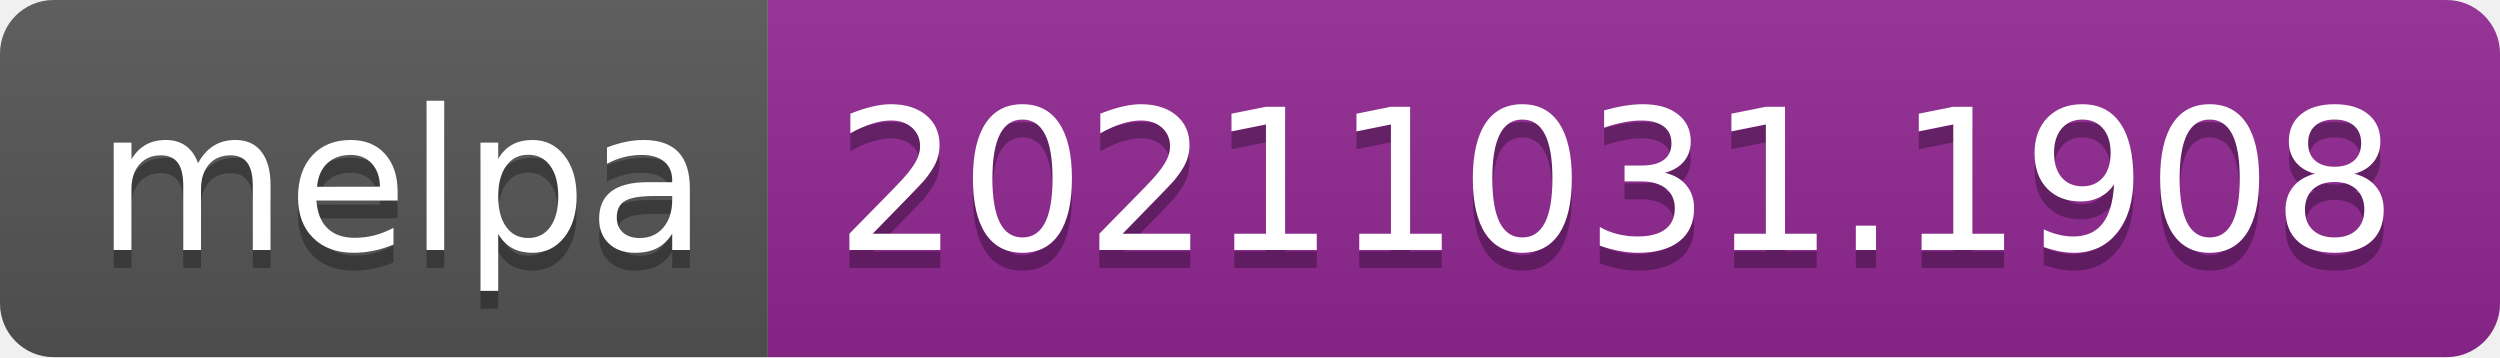
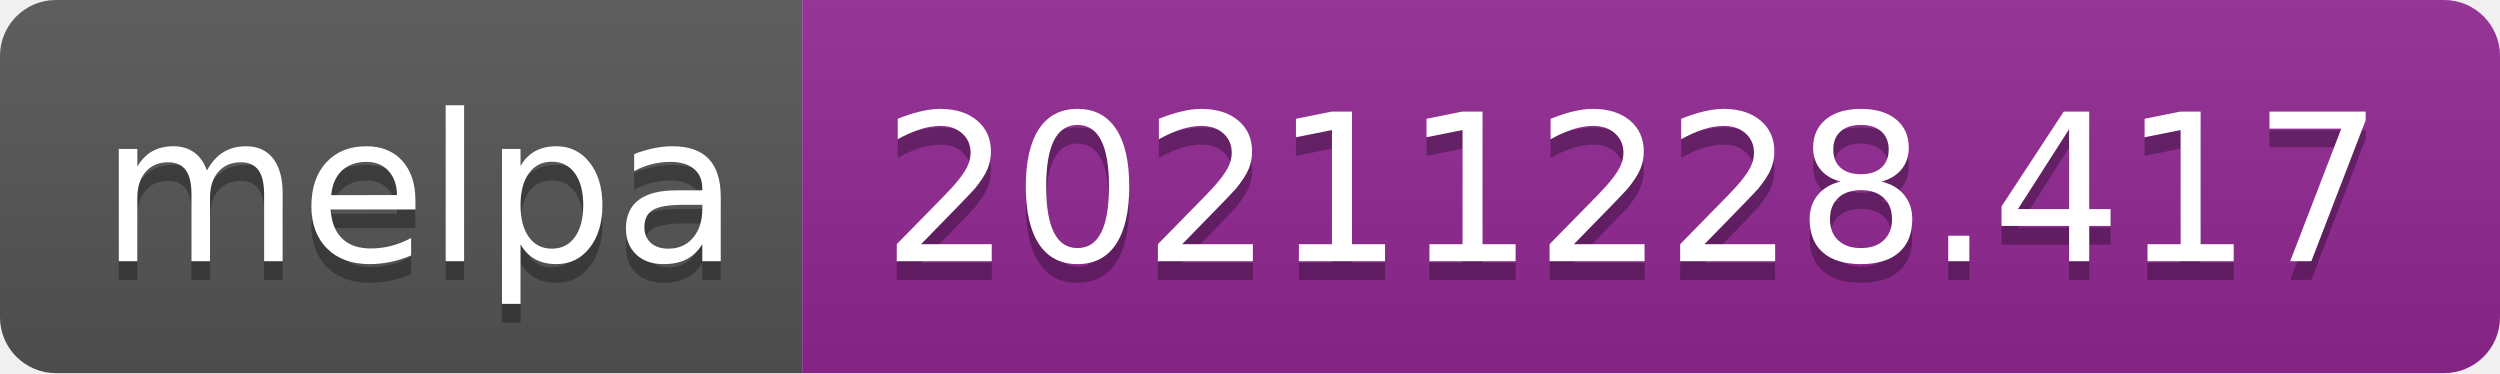
- <svg xmlns="http://www.w3.org/2000/svg" width="140" height="20" role="img" aria-label="melpa: 20211031.1908">
+ <svg xmlns="http://www.w3.org/2000/svg" width="134" height="20" role="img" aria-label="melpa: 20211228.417">
  <linearGradient id="s" x2="0" y2="100%">
    <stop offset="0" stop-color="#bbb" stop-opacity=".1" />
    <stop offset="1" stop-opacity=".1" />
  </linearGradient>
  <clipPath id="r">
-     <rect width="140" height="20" rx="3" fill="#fff" />
+     <rect width="134" height="20" rx="3" fill="#fff" />
  </clipPath>
  <g clip-path="url(#r)">
    <rect width="43" height="20" fill="#555" />
-     <rect x="43" width="97" height="20" fill="#922793" />
-     <rect width="140" height="20" fill="url(#s)" />
+     <rect x="43" width="91" height="20" fill="#922793" />
+     <rect width="134" height="20" fill="url(#s)" />
  </g>
  <g fill="#fff" text-anchor="middle" font-family="Verdana,Geneva,DejaVu Sans,sans-serif" text-rendering="geometricPrecision" font-size="110">
    <text aria-hidden="true" x="225" y="150" fill="#010101" fill-opacity=".3" transform="scale(.1)" textLength="330">melpa</text>
    <text x="225" y="140" transform="scale(.1)" fill="#fff" textLength="330">melpa</text>
-     <text aria-hidden="true" x="905" y="150" fill="#010101" fill-opacity=".3" transform="scale(.1)" textLength="870">20211031.1908</text>
-     <text x="905" y="140" transform="scale(.1)" fill="#fff" textLength="870">20211031.1908</text>
+     <text aria-hidden="true" x="875" y="150" fill="#010101" fill-opacity=".3" transform="scale(.1)" textLength="810">20211228.417</text>
+     <text x="875" y="140" transform="scale(.1)" fill="#fff" textLength="810">20211228.417</text>
  </g>
</svg>
